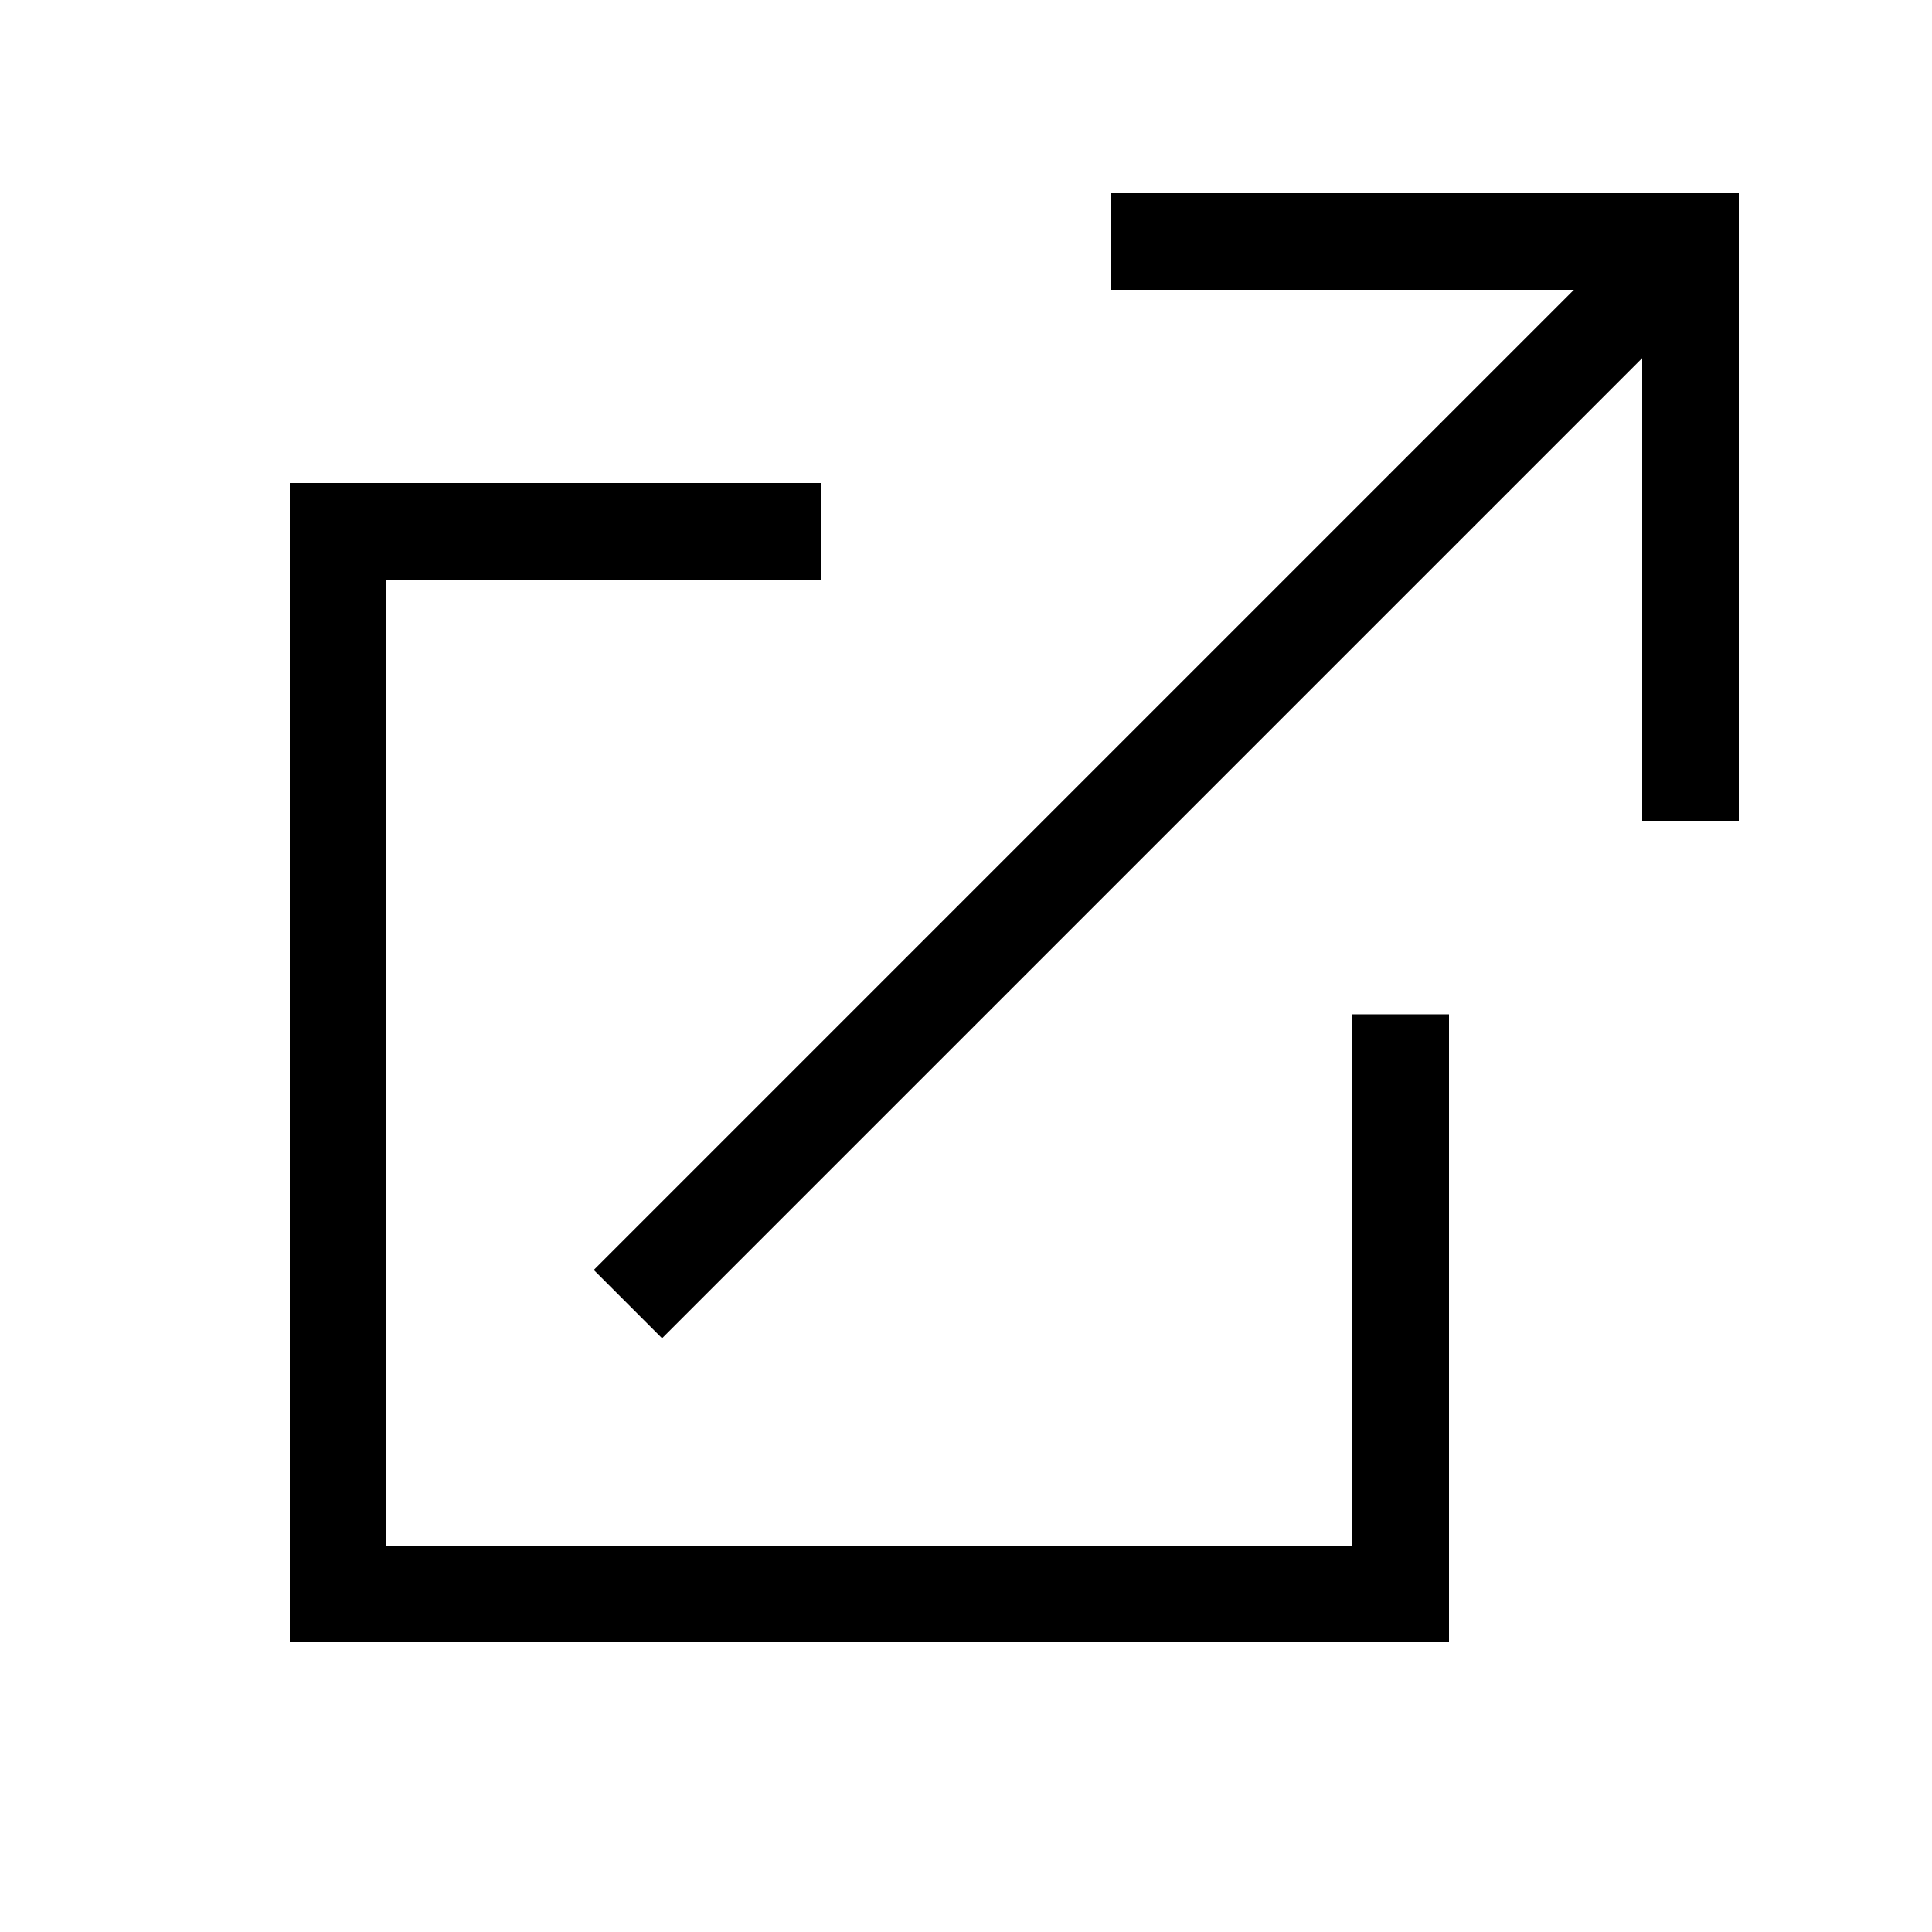
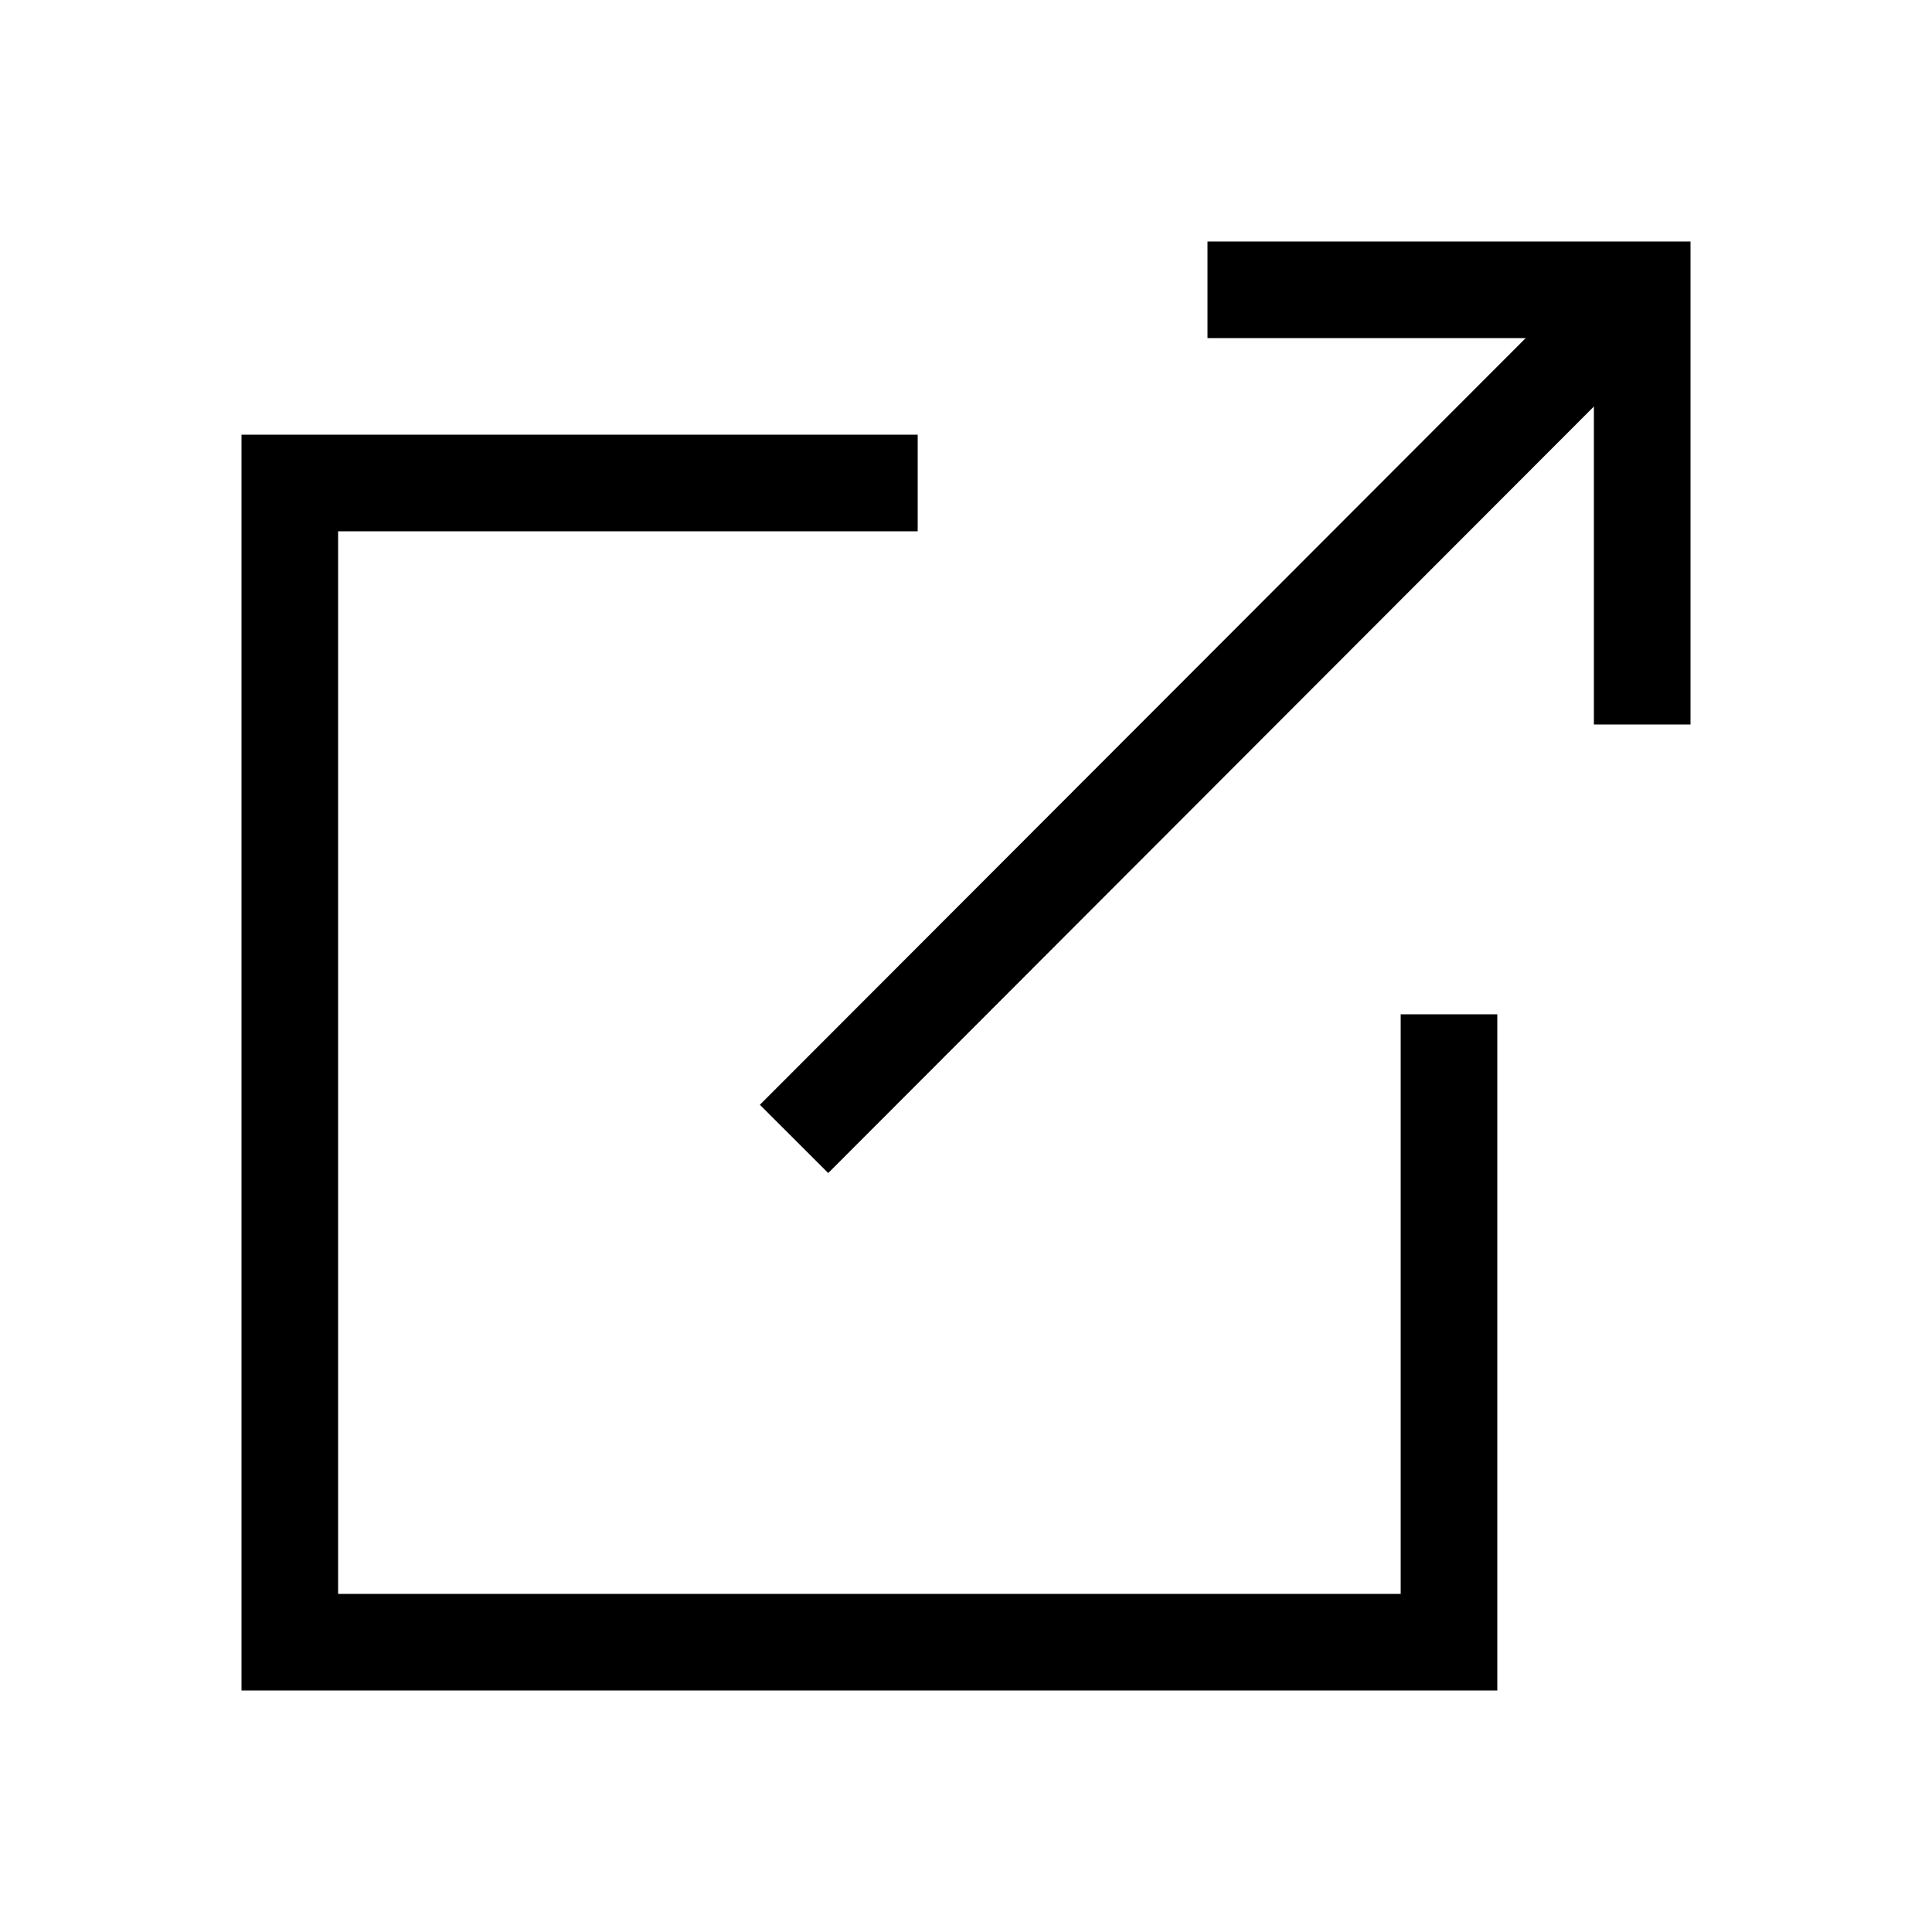
<svg xmlns="http://www.w3.org/2000/svg" width="20" height="20" viewBox="0 0 20 20">
-   <polyline fill="none" stroke="#000" points="14.5 10.5 14.5 16.5 3.5 16.5 3.5 5.5 8.5 5.5" />
-   <polyline fill="none" stroke="#000" points="17.5 8.5 17.5 2.5 11.5 2.5" />
-   <line fill="none" stroke="#000" x1="6.5" y1="13.5" x2="17.5" y2="2.5" />
+   <polyline fill="none" stroke="#000" points="15 10.5 15 17 3 17 3 5 9.5 5" />
+   <line fill="none" stroke="#000" x1="8.22" y1="11.79" x2="17.01" y2="2.99" />
+   <polyline fill="none" stroke="#000" points="12.5 3 17 3 17 7.5" />
</svg>
